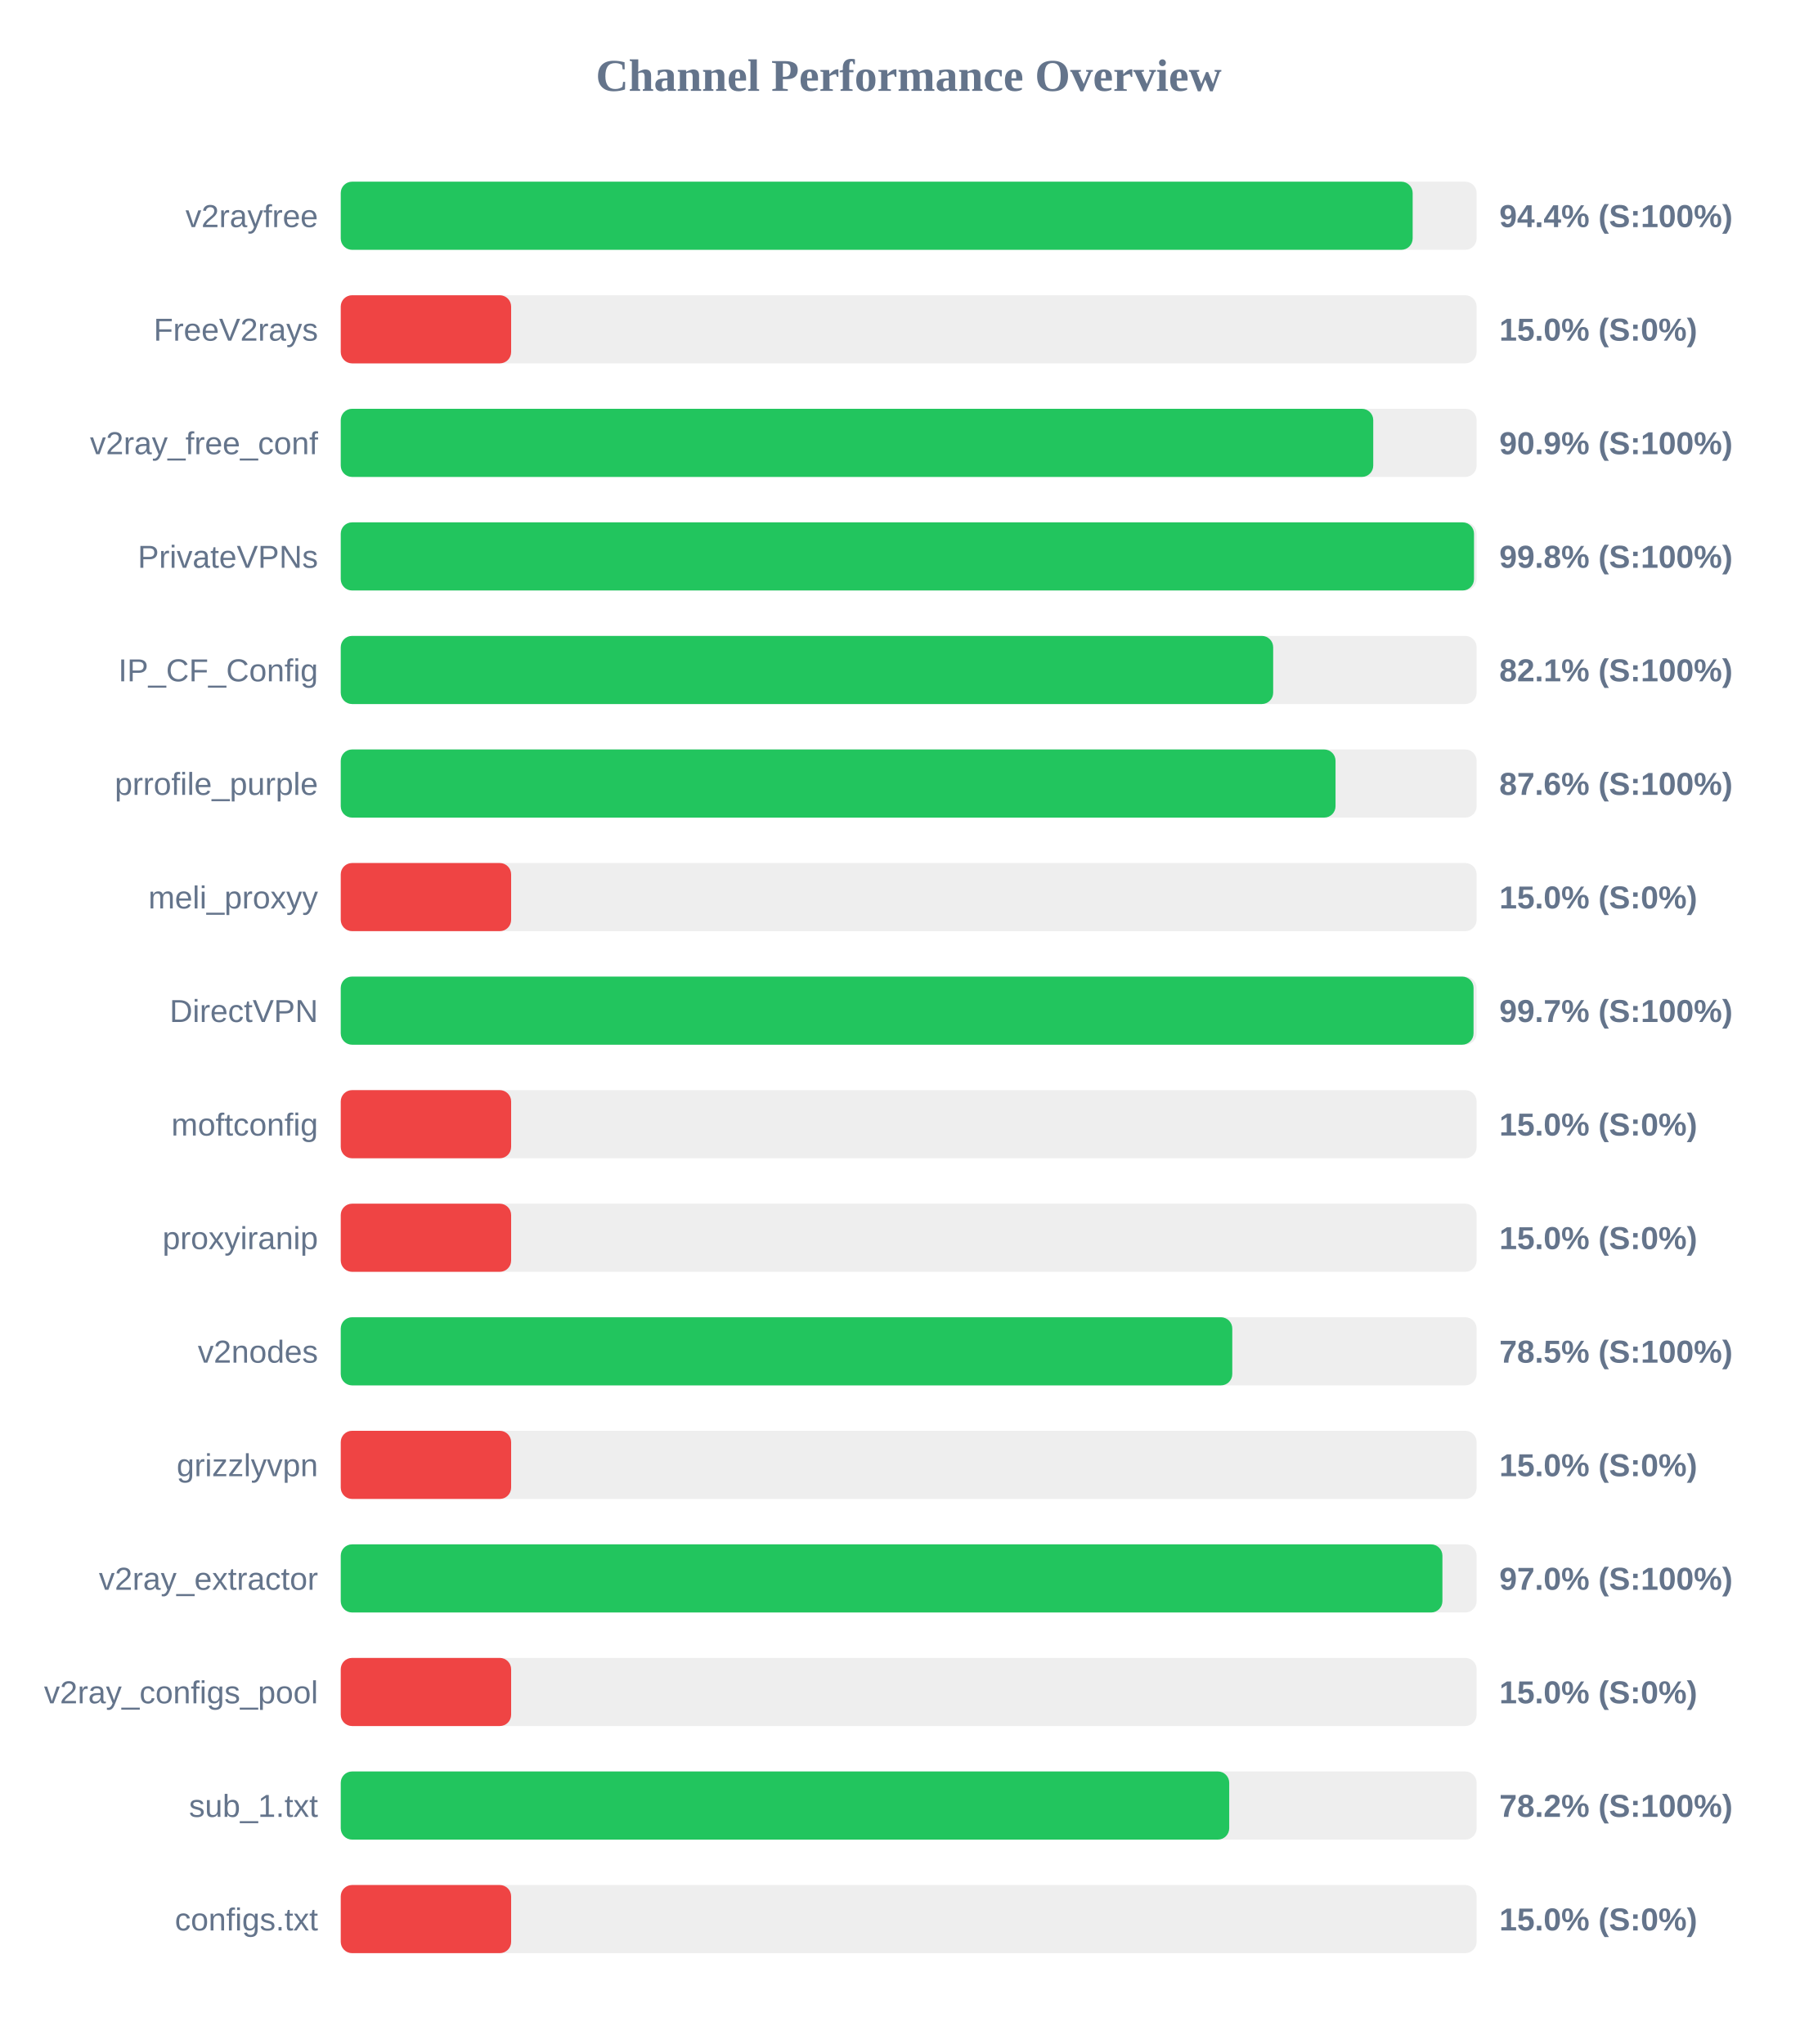
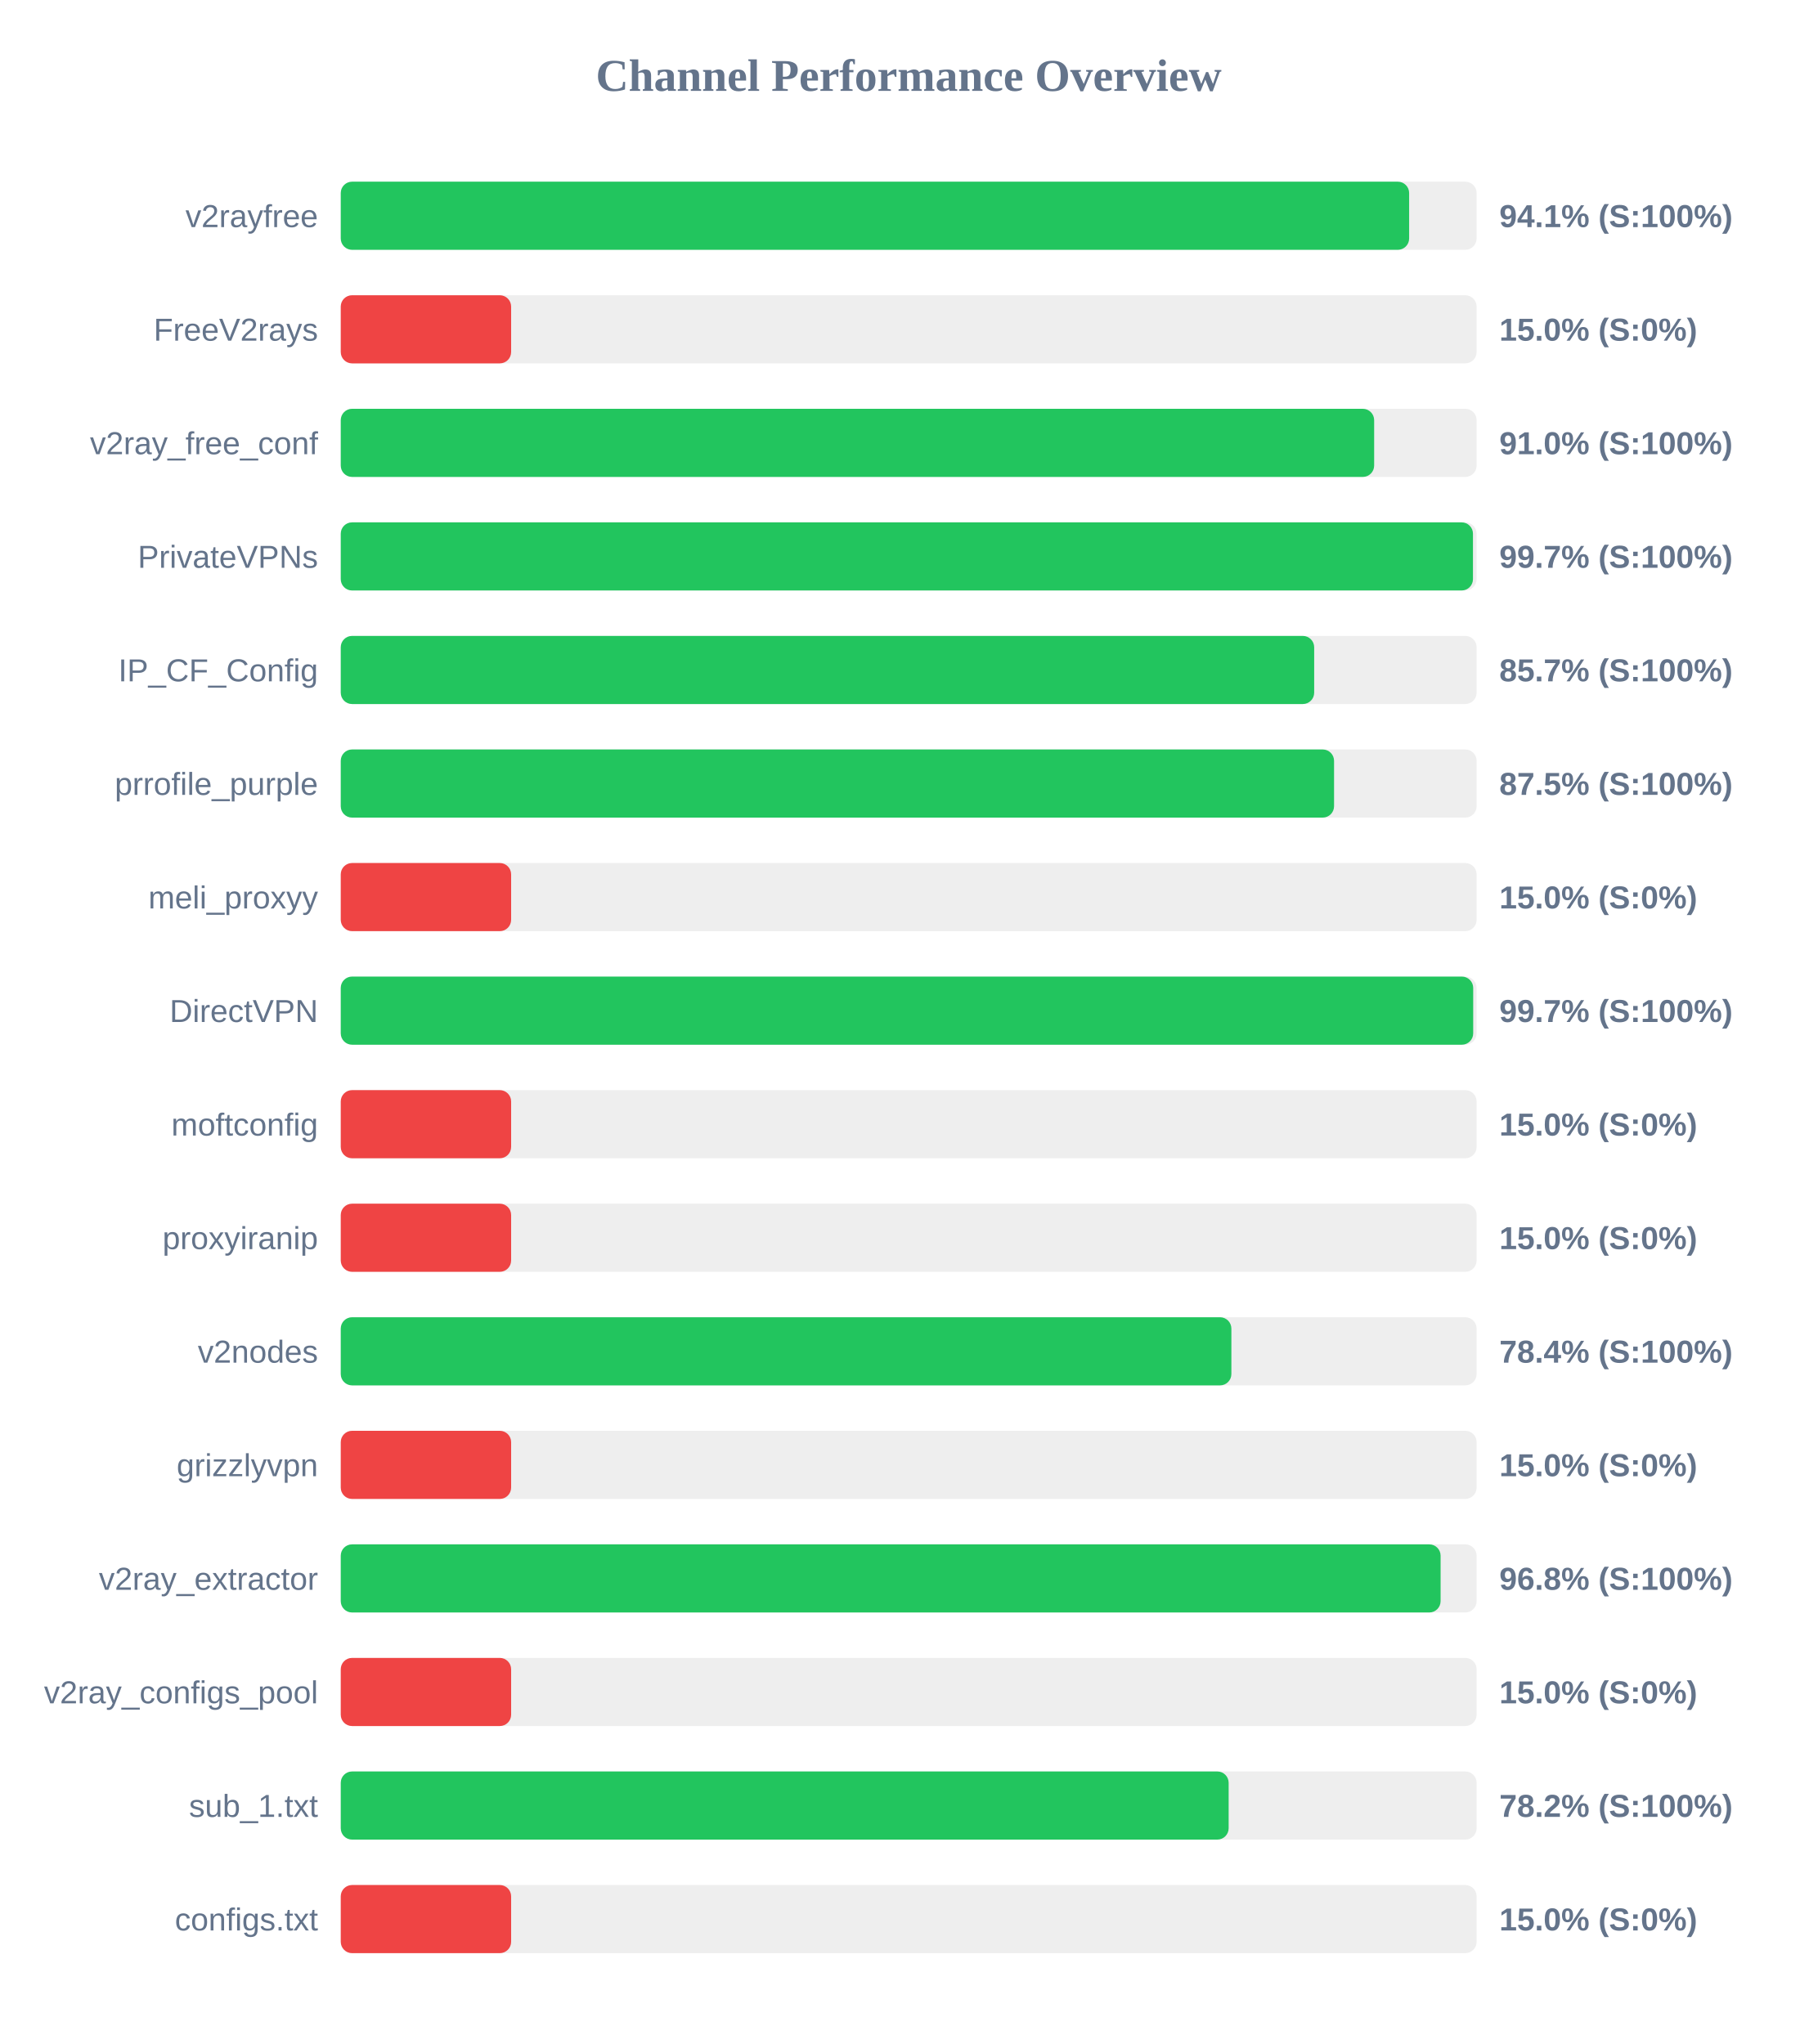
<svg xmlns="http://www.w3.org/2000/svg" width="800" height="900" version="1.1">
  <style>
        .row { font: 14px Arial; fill: #64748b; }
        .score { font: bold 14px Arial; fill: #64748b; }
    </style>
  <text x="400" y="40" text-anchor="middle" font-size="20px" font-weight="bold" fill="#64748b">Channel Performance Overview</text>
  <rect x="150" y="80" width="500" height="30" fill="#eee" rx="5" />
-   <rect x="150" y="80" width="471.85" height="30" fill="#22c55e" rx="5" />
+   <rect x="150" y="80" width="470.3" height="30" fill="#22c55e" rx="5" />
  <text x="140" y="100" text-anchor="end" class="row">v2rayfree</text>
-   <text x="660" y="100" text-anchor="start" class="score">94.4% (S:100%)</text>
+   <text x="660" y="100" text-anchor="start" class="score">94.1% (S:100%)</text>
  <rect x="150" y="130" width="500" height="30" fill="#eee" rx="5" />
  <rect x="150" y="130" width="75.0" height="30" fill="#ef4444" rx="5" />
  <text x="140" y="150" text-anchor="end" class="row">FreeV2rays</text>
  <text x="660" y="150" text-anchor="start" class="score">15.0% (S:0%)</text>
  <rect x="150" y="180" width="500" height="30" fill="#eee" rx="5" />
-   <rect x="150" y="180" width="454.5" height="30" fill="#22c55e" rx="5" />
+   <rect x="150" y="180" width="454.9" height="30" fill="#22c55e" rx="5" />
  <text x="140" y="200" text-anchor="end" class="row">v2ray_free_conf</text>
-   <text x="660" y="200" text-anchor="start" class="score">90.9% (S:100%)</text>
+   <text x="660" y="200" text-anchor="start" class="score">91.0% (S:100%)</text>
  <rect x="150" y="230" width="500" height="30" fill="#eee" rx="5" />
-   <rect x="150" y="230" width="498.85" height="30" fill="#22c55e" rx="5" />
+   <rect x="150" y="230" width="498.4" height="30" fill="#22c55e" rx="5" />
  <text x="140" y="250" text-anchor="end" class="row">PrivateVPNs</text>
-   <text x="660" y="250" text-anchor="start" class="score">99.8% (S:100%)</text>
+   <text x="660" y="250" text-anchor="start" class="score">99.7% (S:100%)</text>
  <rect x="150" y="280" width="500" height="30" fill="#eee" rx="5" />
-   <rect x="150" y="280" width="410.45" height="30" fill="#22c55e" rx="5" />
+   <rect x="150" y="280" width="428.5" height="30" fill="#22c55e" rx="5" />
  <text x="140" y="300" text-anchor="end" class="row">IP_CF_Config</text>
-   <text x="660" y="300" text-anchor="start" class="score">82.1% (S:100%)</text>
+   <text x="660" y="300" text-anchor="start" class="score">85.7% (S:100%)</text>
  <rect x="150" y="330" width="500" height="30" fill="#eee" rx="5" />
-   <rect x="150" y="330" width="437.9" height="30" fill="#22c55e" rx="5" />
+   <rect x="150" y="330" width="437.25" height="30" fill="#22c55e" rx="5" />
  <text x="140" y="350" text-anchor="end" class="row">prrofile_purple</text>
-   <text x="660" y="350" text-anchor="start" class="score">87.6% (S:100%)</text>
+   <text x="660" y="350" text-anchor="start" class="score">87.5% (S:100%)</text>
  <rect x="150" y="380" width="500" height="30" fill="#eee" rx="5" />
  <rect x="150" y="380" width="75.0" height="30" fill="#ef4444" rx="5" />
  <text x="140" y="400" text-anchor="end" class="row">meli_proxyy</text>
  <text x="660" y="400" text-anchor="start" class="score">15.0% (S:0%)</text>
  <rect x="150" y="430" width="500" height="30" fill="#eee" rx="5" />
-   <rect x="150" y="430" width="498.65" height="30" fill="#22c55e" rx="5" />
+   <rect x="150" y="430" width="498.5" height="30" fill="#22c55e" rx="5" />
  <text x="140" y="450" text-anchor="end" class="row">DirectVPN</text>
  <text x="660" y="450" text-anchor="start" class="score">99.7% (S:100%)</text>
  <rect x="150" y="480" width="500" height="30" fill="#eee" rx="5" />
  <rect x="150" y="480" width="75.0" height="30" fill="#ef4444" rx="5" />
  <text x="140" y="500" text-anchor="end" class="row">moftconfig</text>
  <text x="660" y="500" text-anchor="start" class="score">15.0% (S:0%)</text>
  <rect x="150" y="530" width="500" height="30" fill="#eee" rx="5" />
  <rect x="150" y="530" width="75.0" height="30" fill="#ef4444" rx="5" />
  <text x="140" y="550" text-anchor="end" class="row">proxyiranip</text>
  <text x="660" y="550" text-anchor="start" class="score">15.0% (S:0%)</text>
  <rect x="150" y="580" width="500" height="30" fill="#eee" rx="5" />
-   <rect x="150" y="580" width="392.45" height="30" fill="#22c55e" rx="5" />
+   <rect x="150" y="580" width="392.05" height="30" fill="#22c55e" rx="5" />
  <text x="140" y="600" text-anchor="end" class="row">v2nodes</text>
-   <text x="660" y="600" text-anchor="start" class="score">78.5% (S:100%)</text>
+   <text x="660" y="600" text-anchor="start" class="score">78.4% (S:100%)</text>
  <rect x="150" y="630" width="500" height="30" fill="#eee" rx="5" />
  <rect x="150" y="630" width="75.0" height="30" fill="#ef4444" rx="5" />
  <text x="140" y="650" text-anchor="end" class="row">grizzlyvpn</text>
  <text x="660" y="650" text-anchor="start" class="score">15.0% (S:0%)</text>
  <rect x="150" y="680" width="500" height="30" fill="#eee" rx="5" />
-   <rect x="150" y="680" width="484.95" height="30" fill="#22c55e" rx="5" />
+   <rect x="150" y="680" width="484.15" height="30" fill="#22c55e" rx="5" />
  <text x="140" y="700" text-anchor="end" class="row">v2ray_extractor</text>
-   <text x="660" y="700" text-anchor="start" class="score">97.0% (S:100%)</text>
+   <text x="660" y="700" text-anchor="start" class="score">96.8% (S:100%)</text>
  <rect x="150" y="730" width="500" height="30" fill="#eee" rx="5" />
  <rect x="150" y="730" width="75.0" height="30" fill="#ef4444" rx="5" />
  <text x="140" y="750" text-anchor="end" class="row">v2ray_configs_pool</text>
  <text x="660" y="750" text-anchor="start" class="score">15.0% (S:0%)</text>
  <rect x="150" y="780" width="500" height="30" fill="#eee" rx="5" />
-   <rect x="150" y="780" width="391.1" height="30" fill="#22c55e" rx="5" />
+   <rect x="150" y="780" width="390.85" height="30" fill="#22c55e" rx="5" />
  <text x="140" y="800" text-anchor="end" class="row">sub_1.txt</text>
  <text x="660" y="800" text-anchor="start" class="score">78.2% (S:100%)</text>
  <rect x="150" y="830" width="500" height="30" fill="#eee" rx="5" />
  <rect x="150" y="830" width="75.0" height="30" fill="#ef4444" rx="5" />
  <text x="140" y="850" text-anchor="end" class="row">configs.txt</text>
  <text x="660" y="850" text-anchor="start" class="score">15.0% (S:0%)</text>
</svg>
